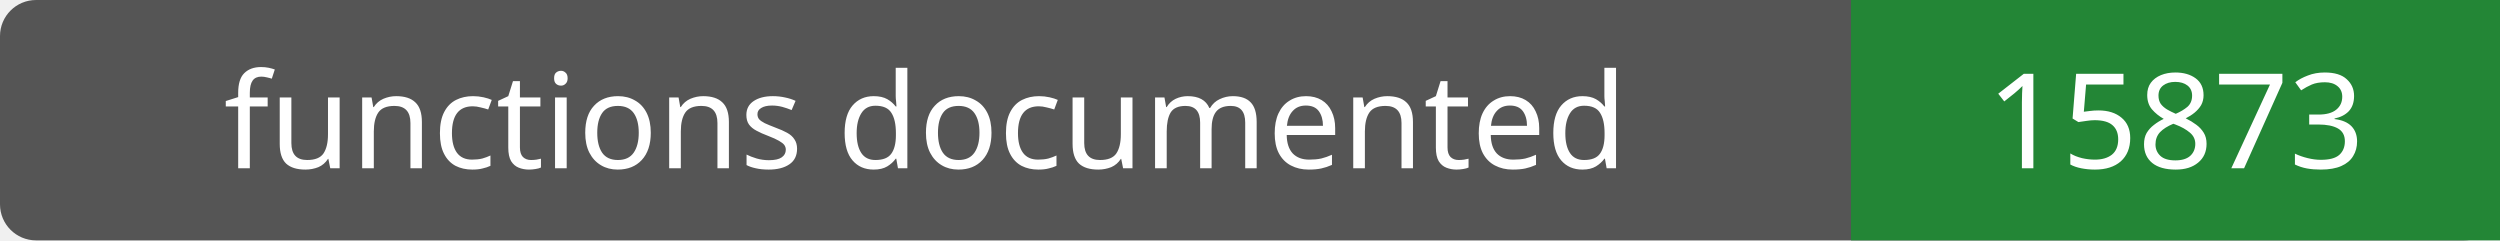
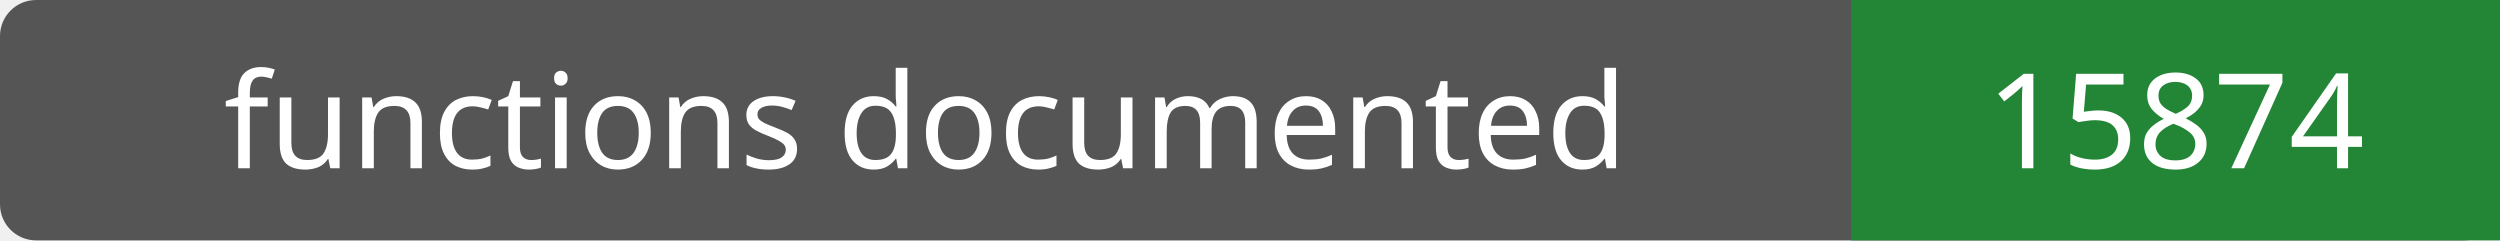
- <svg xmlns="http://www.w3.org/2000/svg" width="208" height="20" role="img" aria-label="functions documented: 15873">
+ <svg xmlns="http://www.w3.org/2000/svg" width="208" height="20" role="img" aria-label="functions documented: 15874">
  <rect width="208" height="20" rx="3" fill="#555" />
  <path fill="#238636" d="M154 0h54v20H154z" />
  <g fill="#fff" text-anchor="middle" font-family="Verdana,sans-serif" font-size="11">
    <text x="77.0" y="14">functions documented</text>
-     <text x="181.0" y="14">15873</text>
+     <text x="181.0" y="14">15874</text>
  </g>
</svg>
